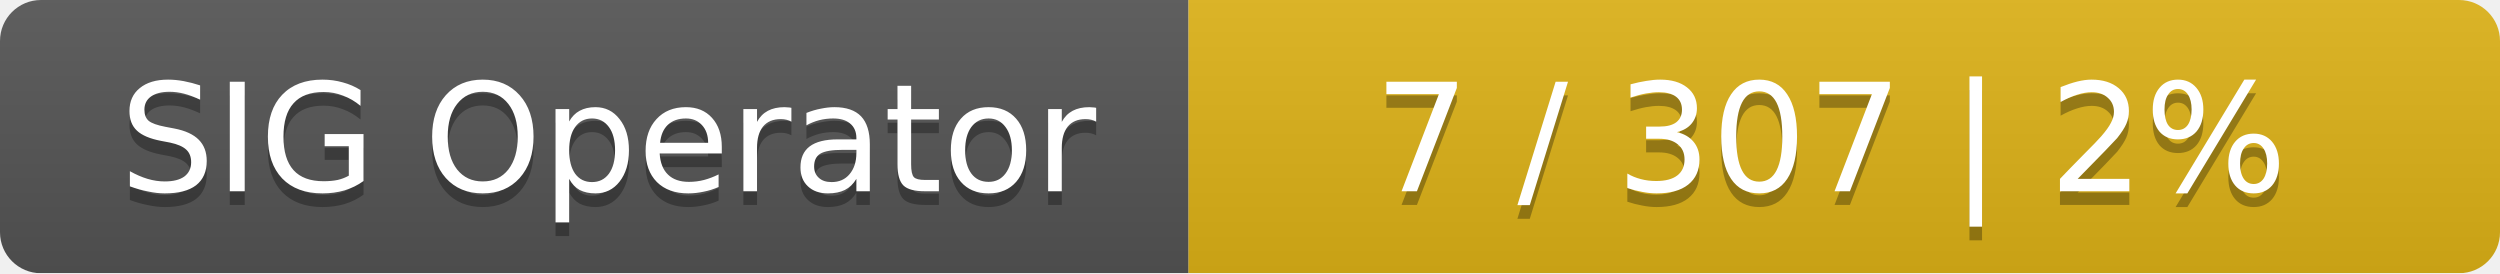
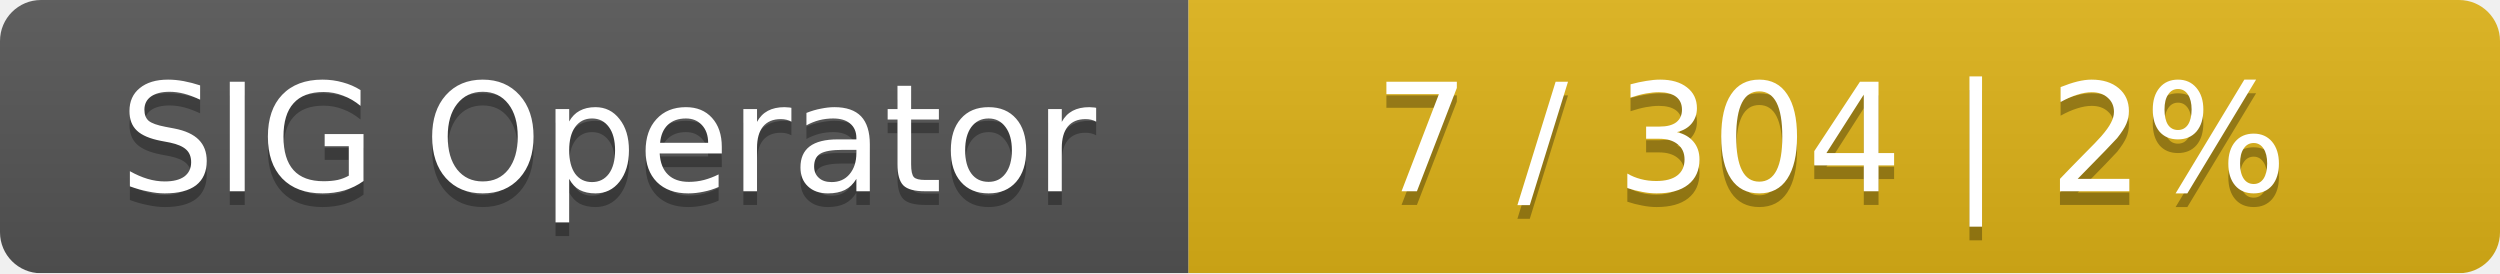
<svg xmlns="http://www.w3.org/2000/svg" width="183" height="20">
  <linearGradient id="smooth" x2="0" y2="100%">
    <stop offset="0" stop-color="#bbb" stop-opacity=".1" />
    <stop offset="1" stop-opacity=".1" />
  </linearGradient>
  <mask id="round">
    <rect width="183" height="20" rx="3" fill="#fff" />
  </mask>
  <g mask="url(#round)">
    <rect width="87" height="20" fill="#555" />
    <rect x="87" width="96" height="20" fill="#dfb317" />
    <rect width="183" height="20" fill="url(#smooth)" />
  </g>
  <g fill="#fff" text-anchor="middle" font-family="DejaVu Sans,Verdana,Geneva,sans-serif" font-size="11">
    <text x="44.5" y="15" fill="#010101" fill-opacity=".3">SIG Operator</text>
    <text x="44.5" y="14">SIG Operator</text>
-     <text x="134" y="15" fill="#010101" fill-opacity=".3">7 / 307    |    2%</text>
-     <text x="134" y="14">7 / 307    |    2%</text>
+     <text x="134" y="15" fill="#010101" fill-opacity=".3">7 / 304    |    2%</text>
+     <text x="134" y="14">7 / 304    |    2%</text>
  </g>
</svg>
